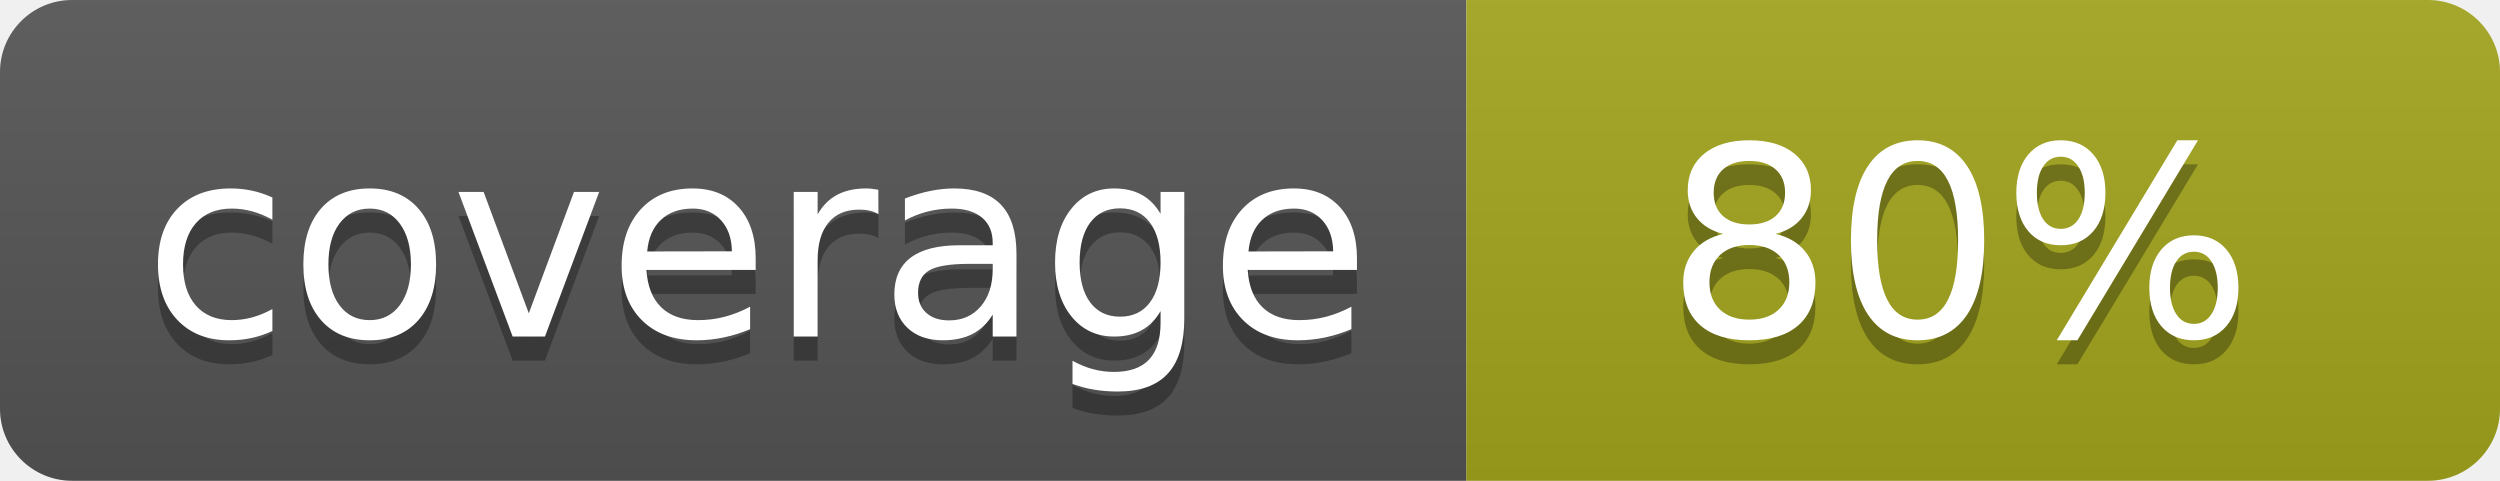
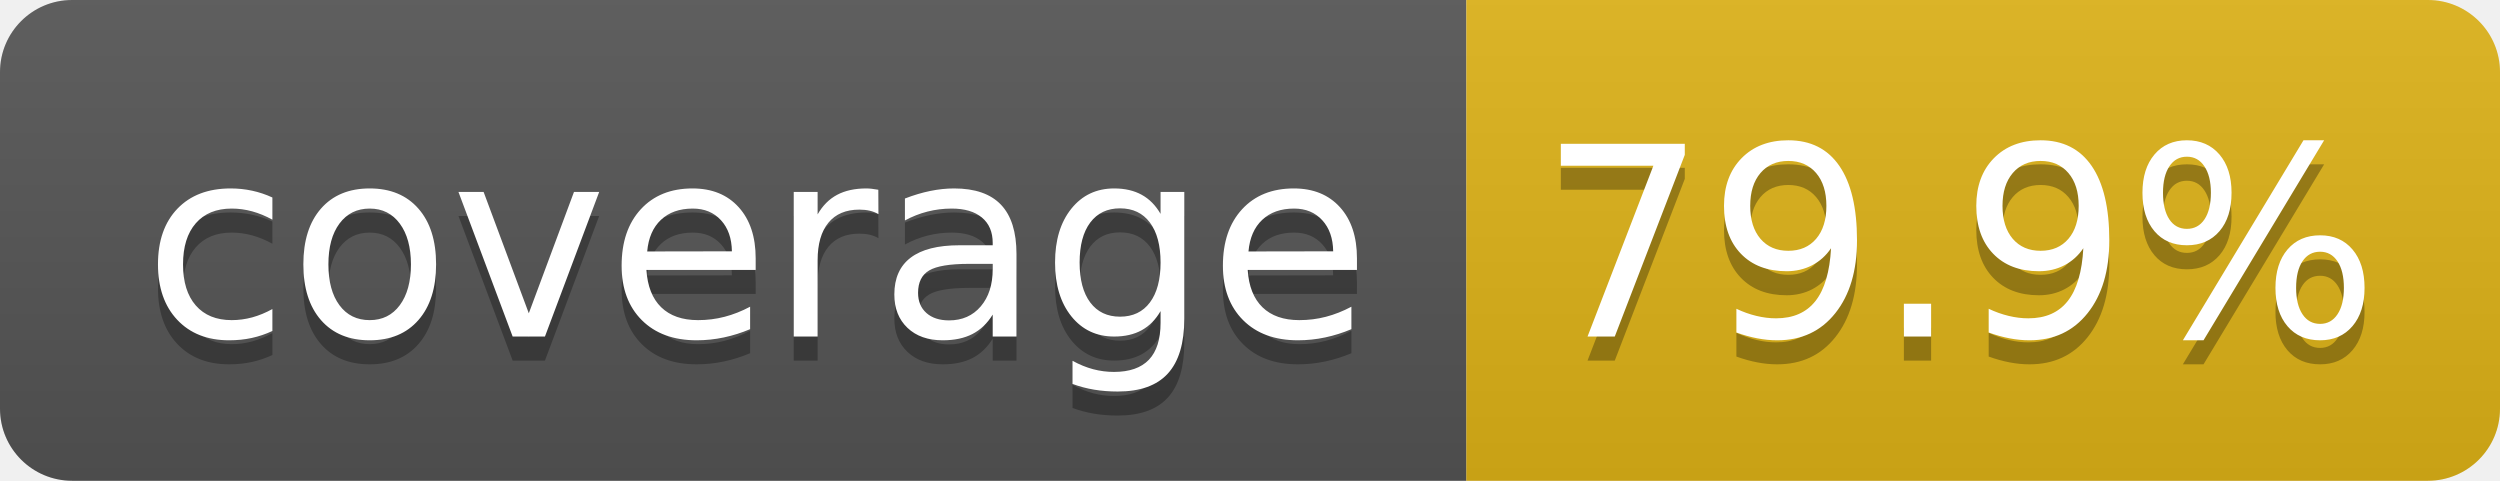
- <svg xmlns="http://www.w3.org/2000/svg" width="104" height="20" role="img" aria-label="coverage: 80%">
+ <svg xmlns="http://www.w3.org/2000/svg" width="104" height="20" role="img" aria-label="coverage: 79.9%">
  <linearGradient id="s" x2="0" y2="100%">
    <stop offset="0" stop-color="#bbb" stop-opacity=".1" />
    <stop offset="1" stop-opacity=".1" />
  </linearGradient>
  <clipPath id="r">
    <rect width="104" height="20" rx="3" fill="#fff" />
  </clipPath>
  <g clip-path="url(#r)">
    <rect width="61" height="20" fill="#555" />
-     <rect x="61" width="43" height="20" fill="#a4a61d" />
+     <rect x="61" width="43" height="20" fill="#dfb317" />
    <rect width="104" height="20" fill="url(#s)" />
  </g>
  <g fill="#fff" text-anchor="middle" font-family="Verdana,Geneva,DejaVu Sans,sans-serif" text-rendering="geometricPrecision" font-size="110">
    <text aria-hidden="true" x="315" y="150" fill="#010101" fill-opacity=".3" transform="scale(.1)" textLength="510">coverage</text>
    <text x="315" y="140" transform="scale(.1)" fill="#fff" textLength="510">coverage</text>
-     <text aria-hidden="true" x="815" y="150" fill="#010101" fill-opacity=".3" transform="scale(.1)" textLength="250">80%</text>
-     <text x="815" y="140" transform="scale(.1)" fill="#fff" textLength="250">80%</text>
+     <text aria-hidden="true" x="815" y="150" fill="#010101" fill-opacity=".3" transform="scale(.1)" textLength="330">79.9%</text>
+     <text x="815" y="140" transform="scale(.1)" fill="#fff" textLength="330">79.9%</text>
  </g>
</svg>
